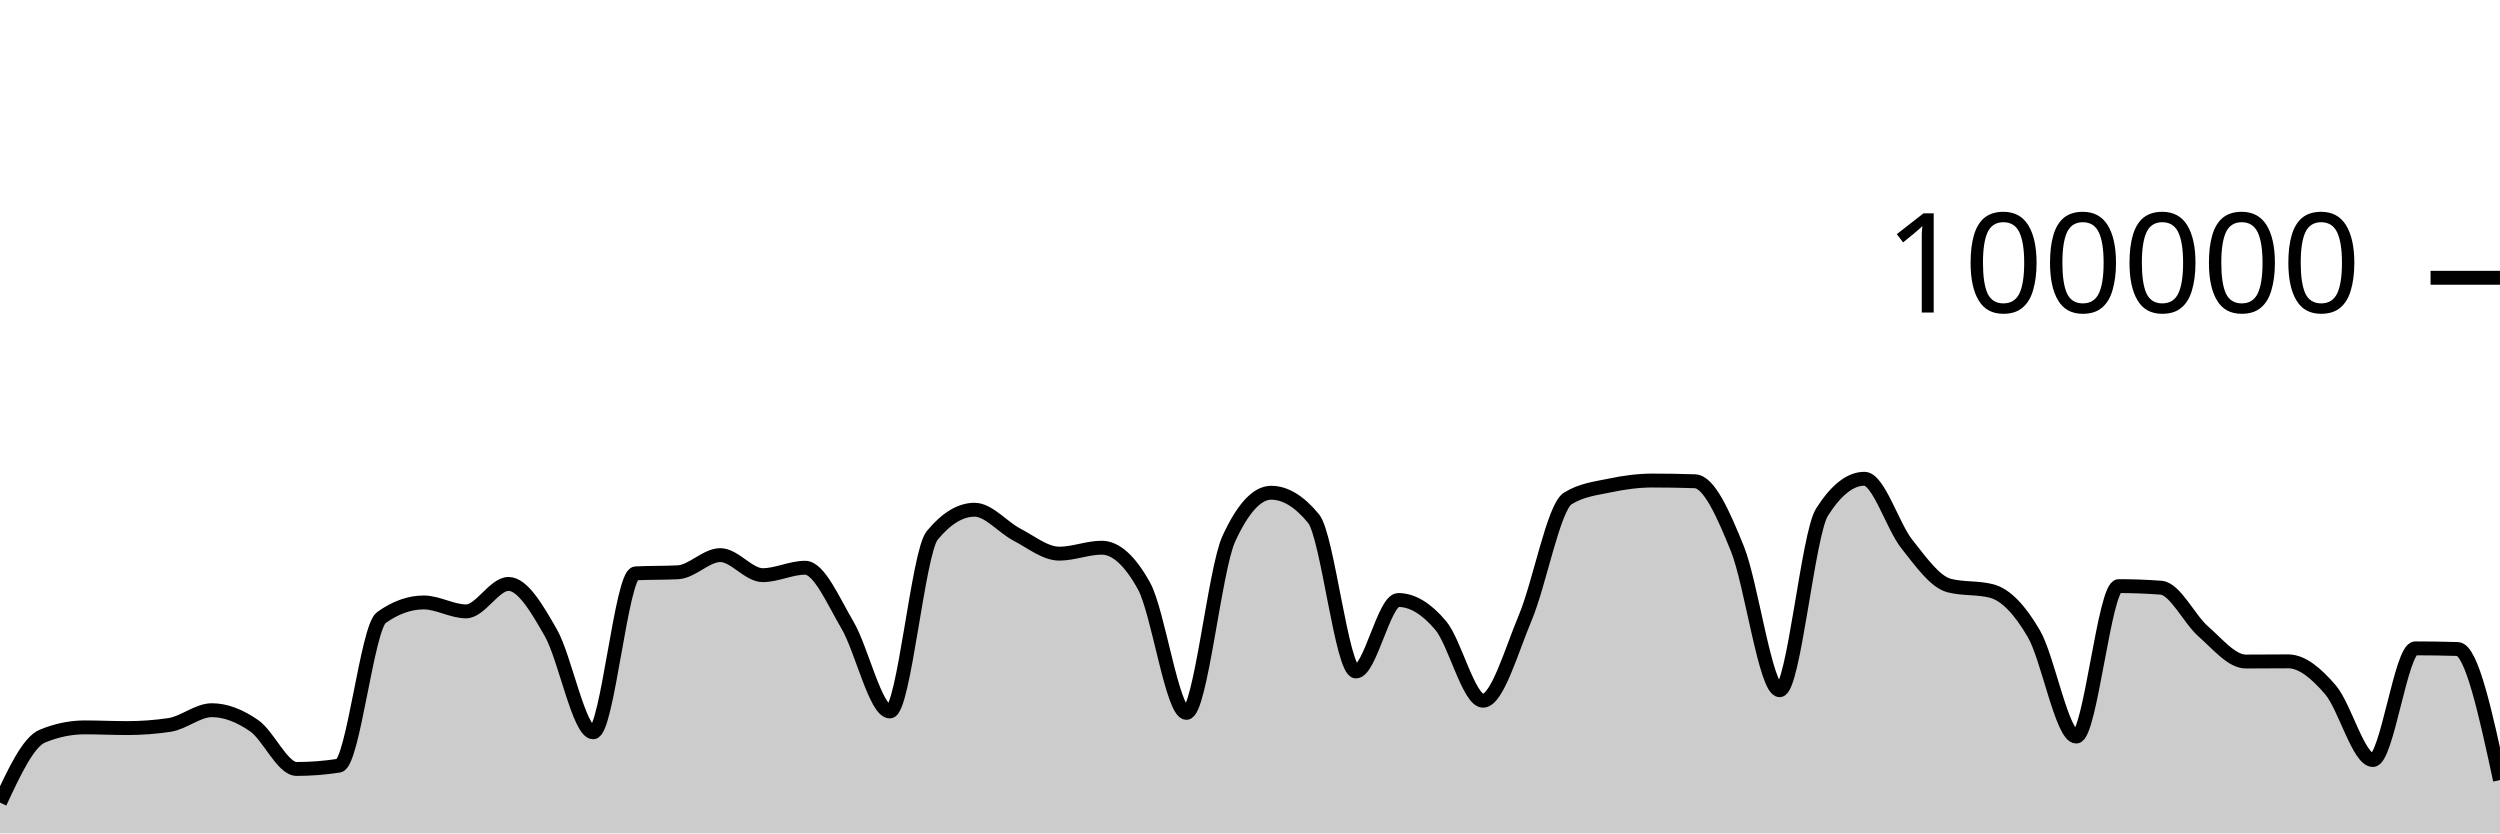
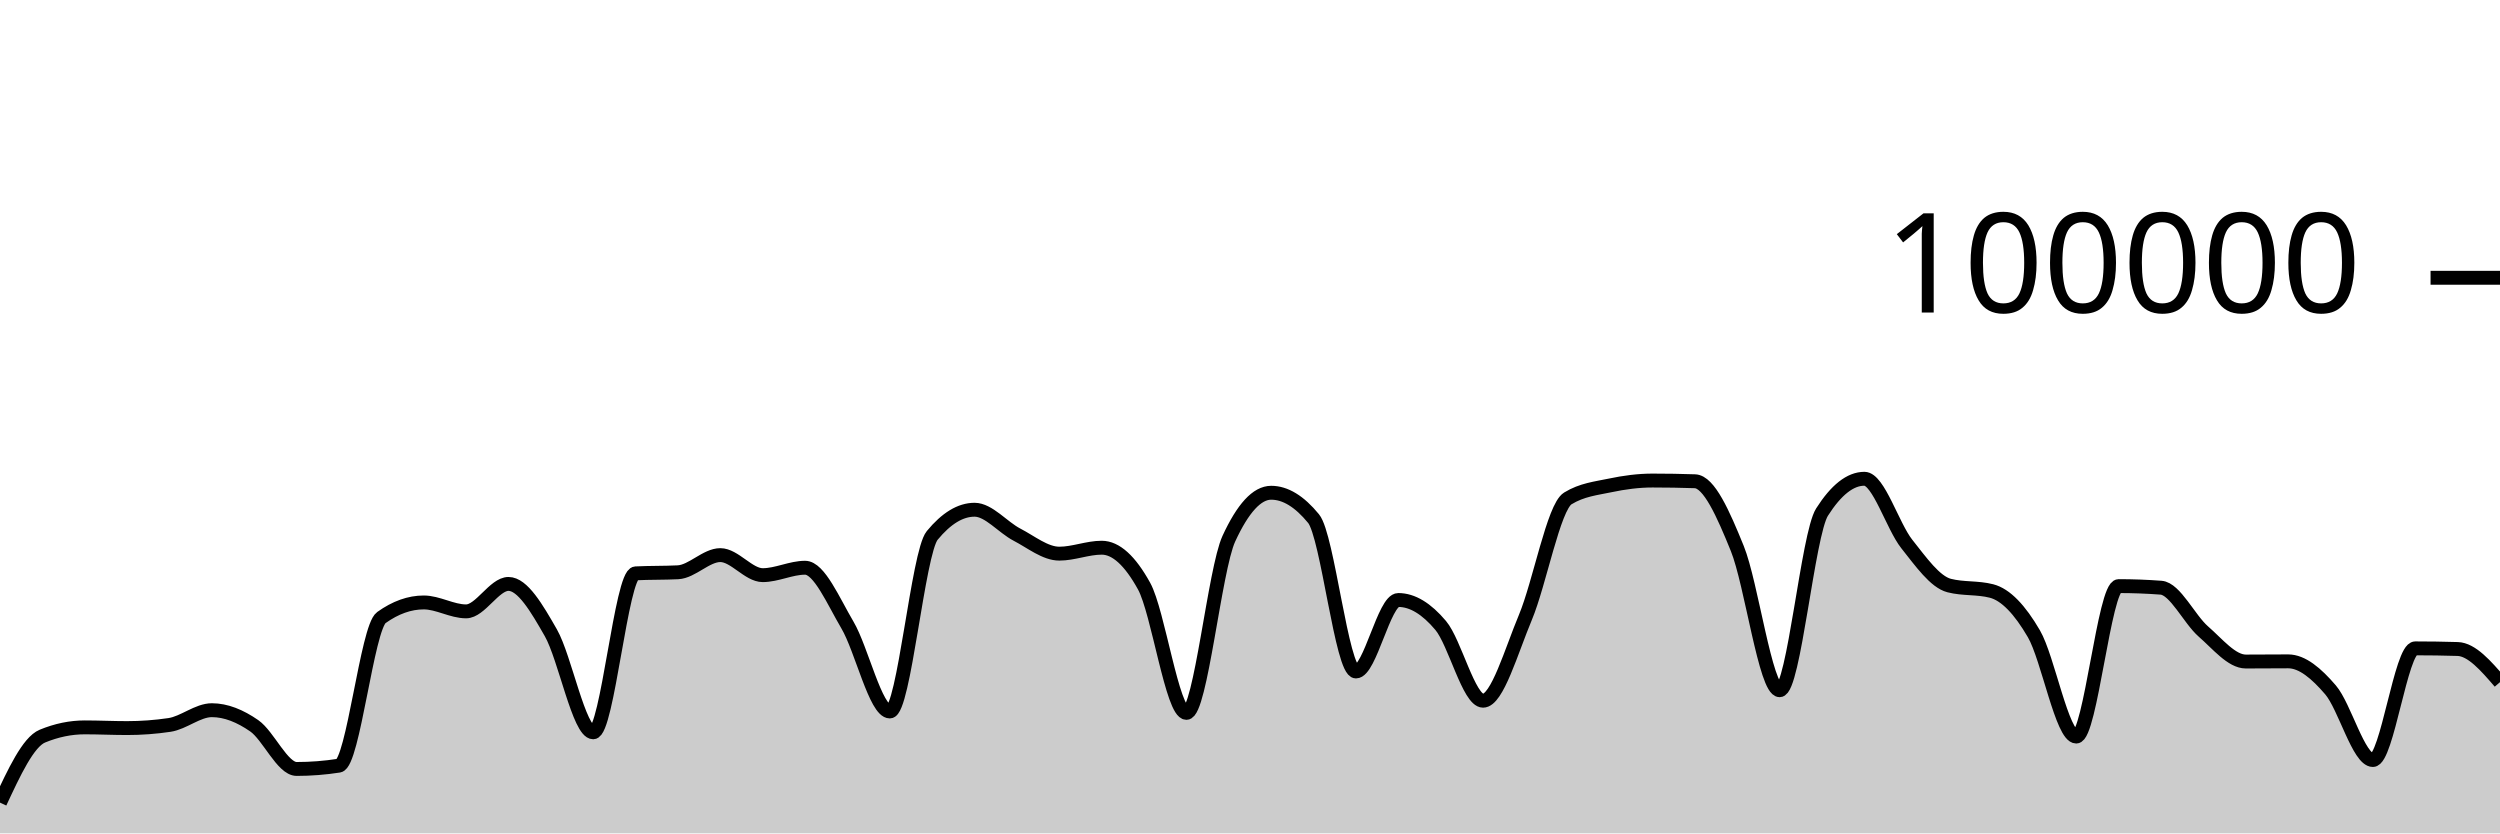
<svg xmlns="http://www.w3.org/2000/svg" viewBox="0 0 180 60">
  <g transform="translate(0,20)">
-     <path class="area" fill="rgba(0, 0, 0, 0.2)" d="M0,37.788C1.017,35.605,2.034,33.421,3.051,33.001C4.068,32.581,5.085,32.371,6.102,32.371C7.119,32.371,8.136,32.422,9.153,32.422C10.169,32.422,11.186,32.347,12.203,32.196C13.22,32.045,14.237,31.134,15.254,31.134C16.271,31.134,17.288,31.551,18.305,32.256C19.322,32.961,20.339,35.365,21.356,35.365C22.373,35.365,23.39,35.286,24.407,35.127C25.424,34.969,26.441,25.192,27.458,24.466C28.475,23.739,29.492,23.376,30.508,23.376C31.525,23.376,32.542,24.019,33.559,24.019C34.576,24.019,35.593,22.042,36.61,22.042C37.627,22.042,38.644,23.779,39.661,25.56C40.678,27.341,41.695,32.727,42.712,32.727C43.729,32.727,44.746,21.335,45.763,21.282C46.78,21.23,47.797,21.256,48.814,21.204C49.831,21.152,50.847,19.968,51.864,19.968C52.881,19.968,53.898,21.411,54.915,21.411C55.932,21.411,56.949,20.877,57.966,20.877C58.983,20.877,60,23.279,61.017,25.004C62.034,26.729,63.051,31.227,64.068,31.227C65.085,31.227,66.102,19.787,67.119,18.552C68.136,17.318,69.153,16.701,70.169,16.701C71.186,16.701,72.203,17.967,73.22,18.494C74.237,19.021,75.254,19.863,76.271,19.863C77.288,19.863,78.305,19.435,79.322,19.435C80.339,19.435,81.356,20.356,82.373,22.199C83.39,24.042,84.407,31.328,85.424,31.328C86.441,31.328,87.458,20.998,88.475,18.79C89.492,16.582,90.508,15.478,91.525,15.478C92.542,15.478,93.559,16.099,94.576,17.34C95.593,18.581,96.61,28.347,97.627,28.347C98.644,28.347,99.661,23.2,100.678,23.2C101.695,23.2,102.712,23.824,103.729,25.033C104.746,26.241,105.763,30.452,106.78,30.452C107.797,30.452,108.814,26.871,109.831,24.444C110.847,22.017,111.864,16.513,112.881,15.887C113.898,15.262,114.915,15.163,115.932,14.949C116.949,14.734,117.966,14.599,118.983,14.599C120,14.599,121.017,14.616,122.034,14.65C123.051,14.684,124.068,16.984,125.085,19.492C126.102,22,127.119,29.697,128.136,29.697C129.153,29.697,130.169,18.471,131.186,16.871C132.203,15.271,133.22,14.471,134.237,14.471C135.254,14.471,136.271,17.885,137.288,19.166C138.305,20.447,139.322,21.897,140.339,22.159C141.356,22.421,142.373,22.29,143.39,22.552C144.407,22.814,145.424,23.885,146.441,25.632C147.458,27.379,148.475,33.034,149.492,33.034C150.508,33.034,151.525,22.2,152.542,22.2C153.559,22.2,154.576,22.238,155.593,22.314C156.61,22.39,157.627,24.584,158.644,25.47C159.661,26.356,160.678,27.63,161.695,27.63C162.712,27.63,163.729,27.617,164.746,27.617C165.763,27.617,166.78,28.485,167.797,29.67C168.814,30.854,169.831,34.722,170.847,34.722C171.864,34.722,172.881,26.682,173.898,26.682C174.915,26.682,175.932,26.697,176.949,26.728C177.966,26.759,178.983,31.463,180,36.167L180,40C178.983,40,177.966,40,176.949,40C175.932,40,174.915,40,173.898,40C172.881,40,171.864,40,170.847,40C169.831,40,168.814,40,167.797,40C166.78,40,165.763,40,164.746,40C163.729,40,162.712,40,161.695,40C160.678,40,159.661,40,158.644,40C157.627,40,156.61,40,155.593,40C154.576,40,153.559,40,152.542,40C151.525,40,150.508,40,149.492,40C148.475,40,147.458,40,146.441,40C145.424,40,144.407,40,143.39,40C142.373,40,141.356,40,140.339,40C139.322,40,138.305,40,137.288,40C136.271,40,135.254,40,134.237,40C133.22,40,132.203,40,131.186,40C130.169,40,129.153,40,128.136,40C127.119,40,126.102,40,125.085,40C124.068,40,123.051,40,122.034,40C121.017,40,120,40,118.983,40C117.966,40,116.949,40,115.932,40C114.915,40,113.898,40,112.881,40C111.864,40,110.847,40,109.831,40C108.814,40,107.797,40,106.78,40C105.763,40,104.746,40,103.729,40C102.712,40,101.695,40,100.678,40C99.661,40,98.644,40,97.627,40C96.61,40,95.593,40,94.576,40C93.559,40,92.542,40,91.525,40C90.508,40,89.492,40,88.475,40C87.458,40,86.441,40,85.424,40C84.407,40,83.39,40,82.373,40C81.356,40,80.339,40,79.322,40C78.305,40,77.288,40,76.271,40C75.254,40,74.237,40,73.22,40C72.203,40,71.186,40,70.169,40C69.153,40,68.136,40,67.119,40C66.102,40,65.085,40,64.068,40C63.051,40,62.034,40,61.017,40C60,40,58.983,40,57.966,40C56.949,40,55.932,40,54.915,40C53.898,40,52.881,40,51.864,40C50.847,40,49.831,40,48.814,40C47.797,40,46.78,40,45.763,40C44.746,40,43.729,40,42.712,40C41.695,40,40.678,40,39.661,40C38.644,40,37.627,40,36.61,40C35.593,40,34.576,40,33.559,40C32.542,40,31.525,40,30.508,40C29.492,40,28.475,40,27.458,40C26.441,40,25.424,40,24.407,40C23.39,40,22.373,40,21.356,40C20.339,40,19.322,40,18.305,40C17.288,40,16.271,40,15.254,40C14.237,40,13.22,40,12.203,40C11.186,40,10.169,40,9.153,40C8.136,40,7.119,40,6.102,40C5.085,40,4.068,40,3.051,40C2.034,40,1.017,40,0,40Z" />
-     <path class="line" stroke="black" fill="none" d="M0,37.788C1.017,35.605,2.034,33.421,3.051,33.001C4.068,32.581,5.085,32.371,6.102,32.371C7.119,32.371,8.136,32.422,9.153,32.422C10.169,32.422,11.186,32.347,12.203,32.196C13.22,32.045,14.237,31.134,15.254,31.134C16.271,31.134,17.288,31.551,18.305,32.256C19.322,32.961,20.339,35.365,21.356,35.365C22.373,35.365,23.39,35.286,24.407,35.127C25.424,34.969,26.441,25.192,27.458,24.466C28.475,23.739,29.492,23.376,30.508,23.376C31.525,23.376,32.542,24.019,33.559,24.019C34.576,24.019,35.593,22.042,36.61,22.042C37.627,22.042,38.644,23.779,39.661,25.56C40.678,27.341,41.695,32.727,42.712,32.727C43.729,32.727,44.746,21.335,45.763,21.282C46.78,21.23,47.797,21.256,48.814,21.204C49.831,21.152,50.847,19.968,51.864,19.968C52.881,19.968,53.898,21.411,54.915,21.411C55.932,21.411,56.949,20.877,57.966,20.877C58.983,20.877,60,23.279,61.017,25.004C62.034,26.729,63.051,31.227,64.068,31.227C65.085,31.227,66.102,19.787,67.119,18.552C68.136,17.318,69.153,16.701,70.169,16.701C71.186,16.701,72.203,17.967,73.22,18.494C74.237,19.021,75.254,19.863,76.271,19.863C77.288,19.863,78.305,19.435,79.322,19.435C80.339,19.435,81.356,20.356,82.373,22.199C83.39,24.042,84.407,31.328,85.424,31.328C86.441,31.328,87.458,20.998,88.475,18.79C89.492,16.582,90.508,15.478,91.525,15.478C92.542,15.478,93.559,16.099,94.576,17.34C95.593,18.581,96.61,28.347,97.627,28.347C98.644,28.347,99.661,23.2,100.678,23.2C101.695,23.2,102.712,23.824,103.729,25.033C104.746,26.241,105.763,30.452,106.78,30.452C107.797,30.452,108.814,26.871,109.831,24.444C110.847,22.017,111.864,16.513,112.881,15.887C113.898,15.262,114.915,15.163,115.932,14.949C116.949,14.734,117.966,14.599,118.983,14.599C120,14.599,121.017,14.616,122.034,14.65C123.051,14.684,124.068,16.984,125.085,19.492C126.102,22,127.119,29.697,128.136,29.697C129.153,29.697,130.169,18.471,131.186,16.871C132.203,15.271,133.22,14.471,134.237,14.471C135.254,14.471,136.271,17.885,137.288,19.166C138.305,20.447,139.322,21.897,140.339,22.159C141.356,22.421,142.373,22.29,143.39,22.552C144.407,22.814,145.424,23.885,146.441,25.632C147.458,27.379,148.475,33.034,149.492,33.034C150.508,33.034,151.525,22.2,152.542,22.2C153.559,22.2,154.576,22.238,155.593,22.314C156.61,22.39,157.627,24.584,158.644,25.47C159.661,26.356,160.678,27.63,161.695,27.63C162.712,27.63,163.729,27.617,164.746,27.617C165.763,27.617,166.78,28.485,167.797,29.67C168.814,30.854,169.831,34.722,170.847,34.722C171.864,34.722,172.881,26.682,173.898,26.682C174.915,26.682,175.932,26.697,176.949,26.728C177.966,26.759,178.983,31.463,180,36.167" />
+     <path class="area" fill="rgba(0, 0, 0, 0.2)" d="M0,37.788C1.017,35.605,2.034,33.421,3.051,33.001C4.068,32.581,5.085,32.371,6.102,32.371C7.119,32.371,8.136,32.422,9.153,32.422C10.169,32.422,11.186,32.347,12.203,32.196C13.22,32.045,14.237,31.134,15.254,31.134C16.271,31.134,17.288,31.551,18.305,32.256C19.322,32.961,20.339,35.365,21.356,35.365C22.373,35.365,23.39,35.286,24.407,35.127C25.424,34.969,26.441,25.192,27.458,24.466C28.475,23.739,29.492,23.376,30.508,23.376C31.525,23.376,32.542,24.019,33.559,24.019C34.576,24.019,35.593,22.042,36.61,22.042C37.627,22.042,38.644,23.779,39.661,25.56C40.678,27.341,41.695,32.727,42.712,32.727C43.729,32.727,44.746,21.335,45.763,21.282C46.78,21.23,47.797,21.256,48.814,21.204C49.831,21.152,50.847,19.968,51.864,19.968C52.881,19.968,53.898,21.411,54.915,21.411C55.932,21.411,56.949,20.877,57.966,20.877C58.983,20.877,60,23.279,61.017,25.004C62.034,26.729,63.051,31.227,64.068,31.227C65.085,31.227,66.102,19.787,67.119,18.552C68.136,17.318,69.153,16.701,70.169,16.701C71.186,16.701,72.203,17.967,73.22,18.494C74.237,19.021,75.254,19.863,76.271,19.863C77.288,19.863,78.305,19.435,79.322,19.435C80.339,19.435,81.356,20.356,82.373,22.199C83.39,24.042,84.407,31.328,85.424,31.328C86.441,31.328,87.458,20.998,88.475,18.79C89.492,16.582,90.508,15.478,91.525,15.478C92.542,15.478,93.559,16.099,94.576,17.34C95.593,18.581,96.61,28.347,97.627,28.347C98.644,28.347,99.661,23.2,100.678,23.2C101.695,23.2,102.712,23.824,103.729,25.033C104.746,26.241,105.763,30.452,106.78,30.452C107.797,30.452,108.814,26.871,109.831,24.444C110.847,22.017,111.864,16.513,112.881,15.887C113.898,15.262,114.915,15.163,115.932,14.949C116.949,14.734,117.966,14.599,118.983,14.599C120,14.599,121.017,14.616,122.034,14.65C123.051,14.684,124.068,16.984,125.085,19.492C126.102,22,127.119,29.697,128.136,29.697C129.153,29.697,130.169,18.471,131.186,16.871C132.203,15.271,133.22,14.471,134.237,14.471C135.254,14.471,136.271,17.885,137.288,19.166C138.305,20.447,139.322,21.897,140.339,22.159C141.356,22.421,142.373,22.29,143.39,22.552C144.407,22.814,145.424,23.885,146.441,25.632C147.458,27.379,148.475,33.034,149.492,33.034C150.508,33.034,151.525,22.2,152.542,22.2C153.559,22.2,154.576,22.238,155.593,22.314C156.61,22.39,157.627,24.584,158.644,25.47C159.661,26.356,160.678,27.63,161.695,27.63C162.712,27.63,163.729,27.617,164.746,27.617C165.763,27.617,166.78,28.485,167.797,29.67C168.814,30.854,169.831,34.722,170.847,34.722C171.864,34.722,172.881,26.682,173.898,26.682C174.915,26.682,175.932,26.697,176.949,26.728C177.966,26.759,178.983,27.936,180,29.114L180,40C178.983,40,177.966,40,176.949,40C175.932,40,174.915,40,173.898,40C172.881,40,171.864,40,170.847,40C169.831,40,168.814,40,167.797,40C166.78,40,165.763,40,164.746,40C163.729,40,162.712,40,161.695,40C160.678,40,159.661,40,158.644,40C157.627,40,156.61,40,155.593,40C154.576,40,153.559,40,152.542,40C151.525,40,150.508,40,149.492,40C148.475,40,147.458,40,146.441,40C145.424,40,144.407,40,143.39,40C142.373,40,141.356,40,140.339,40C139.322,40,138.305,40,137.288,40C136.271,40,135.254,40,134.237,40C133.22,40,132.203,40,131.186,40C130.169,40,129.153,40,128.136,40C127.119,40,126.102,40,125.085,40C124.068,40,123.051,40,122.034,40C121.017,40,120,40,118.983,40C117.966,40,116.949,40,115.932,40C114.915,40,113.898,40,112.881,40C111.864,40,110.847,40,109.831,40C108.814,40,107.797,40,106.78,40C105.763,40,104.746,40,103.729,40C102.712,40,101.695,40,100.678,40C99.661,40,98.644,40,97.627,40C96.61,40,95.593,40,94.576,40C93.559,40,92.542,40,91.525,40C90.508,40,89.492,40,88.475,40C87.458,40,86.441,40,85.424,40C84.407,40,83.39,40,82.373,40C81.356,40,80.339,40,79.322,40C78.305,40,77.288,40,76.271,40C75.254,40,74.237,40,73.22,40C72.203,40,71.186,40,70.169,40C69.153,40,68.136,40,67.119,40C66.102,40,65.085,40,64.068,40C63.051,40,62.034,40,61.017,40C60,40,58.983,40,57.966,40C56.949,40,55.932,40,54.915,40C53.898,40,52.881,40,51.864,40C50.847,40,49.831,40,48.814,40C47.797,40,46.78,40,45.763,40C44.746,40,43.729,40,42.712,40C41.695,40,40.678,40,39.661,40C38.644,40,37.627,40,36.61,40C35.593,40,34.576,40,33.559,40C32.542,40,31.525,40,30.508,40C29.492,40,28.475,40,27.458,40C26.441,40,25.424,40,24.407,40C23.39,40,22.373,40,21.356,40C20.339,40,19.322,40,18.305,40C17.288,40,16.271,40,15.254,40C14.237,40,13.22,40,12.203,40C11.186,40,10.169,40,9.153,40C8.136,40,7.119,40,6.102,40C5.085,40,4.068,40,3.051,40C2.034,40,1.017,40,0,40Z" />
+     <path class="line" stroke="black" fill="none" d="M0,37.788C1.017,35.605,2.034,33.421,3.051,33.001C4.068,32.581,5.085,32.371,6.102,32.371C7.119,32.371,8.136,32.422,9.153,32.422C10.169,32.422,11.186,32.347,12.203,32.196C13.22,32.045,14.237,31.134,15.254,31.134C16.271,31.134,17.288,31.551,18.305,32.256C19.322,32.961,20.339,35.365,21.356,35.365C22.373,35.365,23.39,35.286,24.407,35.127C25.424,34.969,26.441,25.192,27.458,24.466C28.475,23.739,29.492,23.376,30.508,23.376C31.525,23.376,32.542,24.019,33.559,24.019C34.576,24.019,35.593,22.042,36.61,22.042C37.627,22.042,38.644,23.779,39.661,25.56C40.678,27.341,41.695,32.727,42.712,32.727C43.729,32.727,44.746,21.335,45.763,21.282C46.78,21.23,47.797,21.256,48.814,21.204C49.831,21.152,50.847,19.968,51.864,19.968C52.881,19.968,53.898,21.411,54.915,21.411C55.932,21.411,56.949,20.877,57.966,20.877C58.983,20.877,60,23.279,61.017,25.004C62.034,26.729,63.051,31.227,64.068,31.227C65.085,31.227,66.102,19.787,67.119,18.552C68.136,17.318,69.153,16.701,70.169,16.701C71.186,16.701,72.203,17.967,73.22,18.494C74.237,19.021,75.254,19.863,76.271,19.863C77.288,19.863,78.305,19.435,79.322,19.435C80.339,19.435,81.356,20.356,82.373,22.199C83.39,24.042,84.407,31.328,85.424,31.328C86.441,31.328,87.458,20.998,88.475,18.79C89.492,16.582,90.508,15.478,91.525,15.478C92.542,15.478,93.559,16.099,94.576,17.34C95.593,18.581,96.61,28.347,97.627,28.347C98.644,28.347,99.661,23.2,100.678,23.2C101.695,23.2,102.712,23.824,103.729,25.033C104.746,26.241,105.763,30.452,106.78,30.452C107.797,30.452,108.814,26.871,109.831,24.444C110.847,22.017,111.864,16.513,112.881,15.887C113.898,15.262,114.915,15.163,115.932,14.949C116.949,14.734,117.966,14.599,118.983,14.599C120,14.599,121.017,14.616,122.034,14.65C123.051,14.684,124.068,16.984,125.085,19.492C126.102,22,127.119,29.697,128.136,29.697C129.153,29.697,130.169,18.471,131.186,16.871C132.203,15.271,133.22,14.471,134.237,14.471C135.254,14.471,136.271,17.885,137.288,19.166C138.305,20.447,139.322,21.897,140.339,22.159C141.356,22.421,142.373,22.29,143.39,22.552C144.407,22.814,145.424,23.885,146.441,25.632C147.458,27.379,148.475,33.034,149.492,33.034C150.508,33.034,151.525,22.2,152.542,22.2C153.559,22.2,154.576,22.238,155.593,22.314C156.61,22.39,157.627,24.584,158.644,25.47C159.661,26.356,160.678,27.63,161.695,27.63C162.712,27.63,163.729,27.617,164.746,27.617C165.763,27.617,166.78,28.485,167.797,29.67C168.814,30.854,169.831,34.722,170.847,34.722C171.864,34.722,172.881,26.682,173.898,26.682C174.915,26.682,175.932,26.697,176.949,26.728C177.966,26.759,178.983,27.936,180,29.114" />
    <path class="axis-ceiling" stroke-width="1" stroke="black" fill="none" d="M175,0L180,0" />
    <text class="axis-ceiling-label" font-family="sans-serif" text-anchor="end" font-size="10px" x="170" y="2.5">100000</text>
  </g>
</svg>
